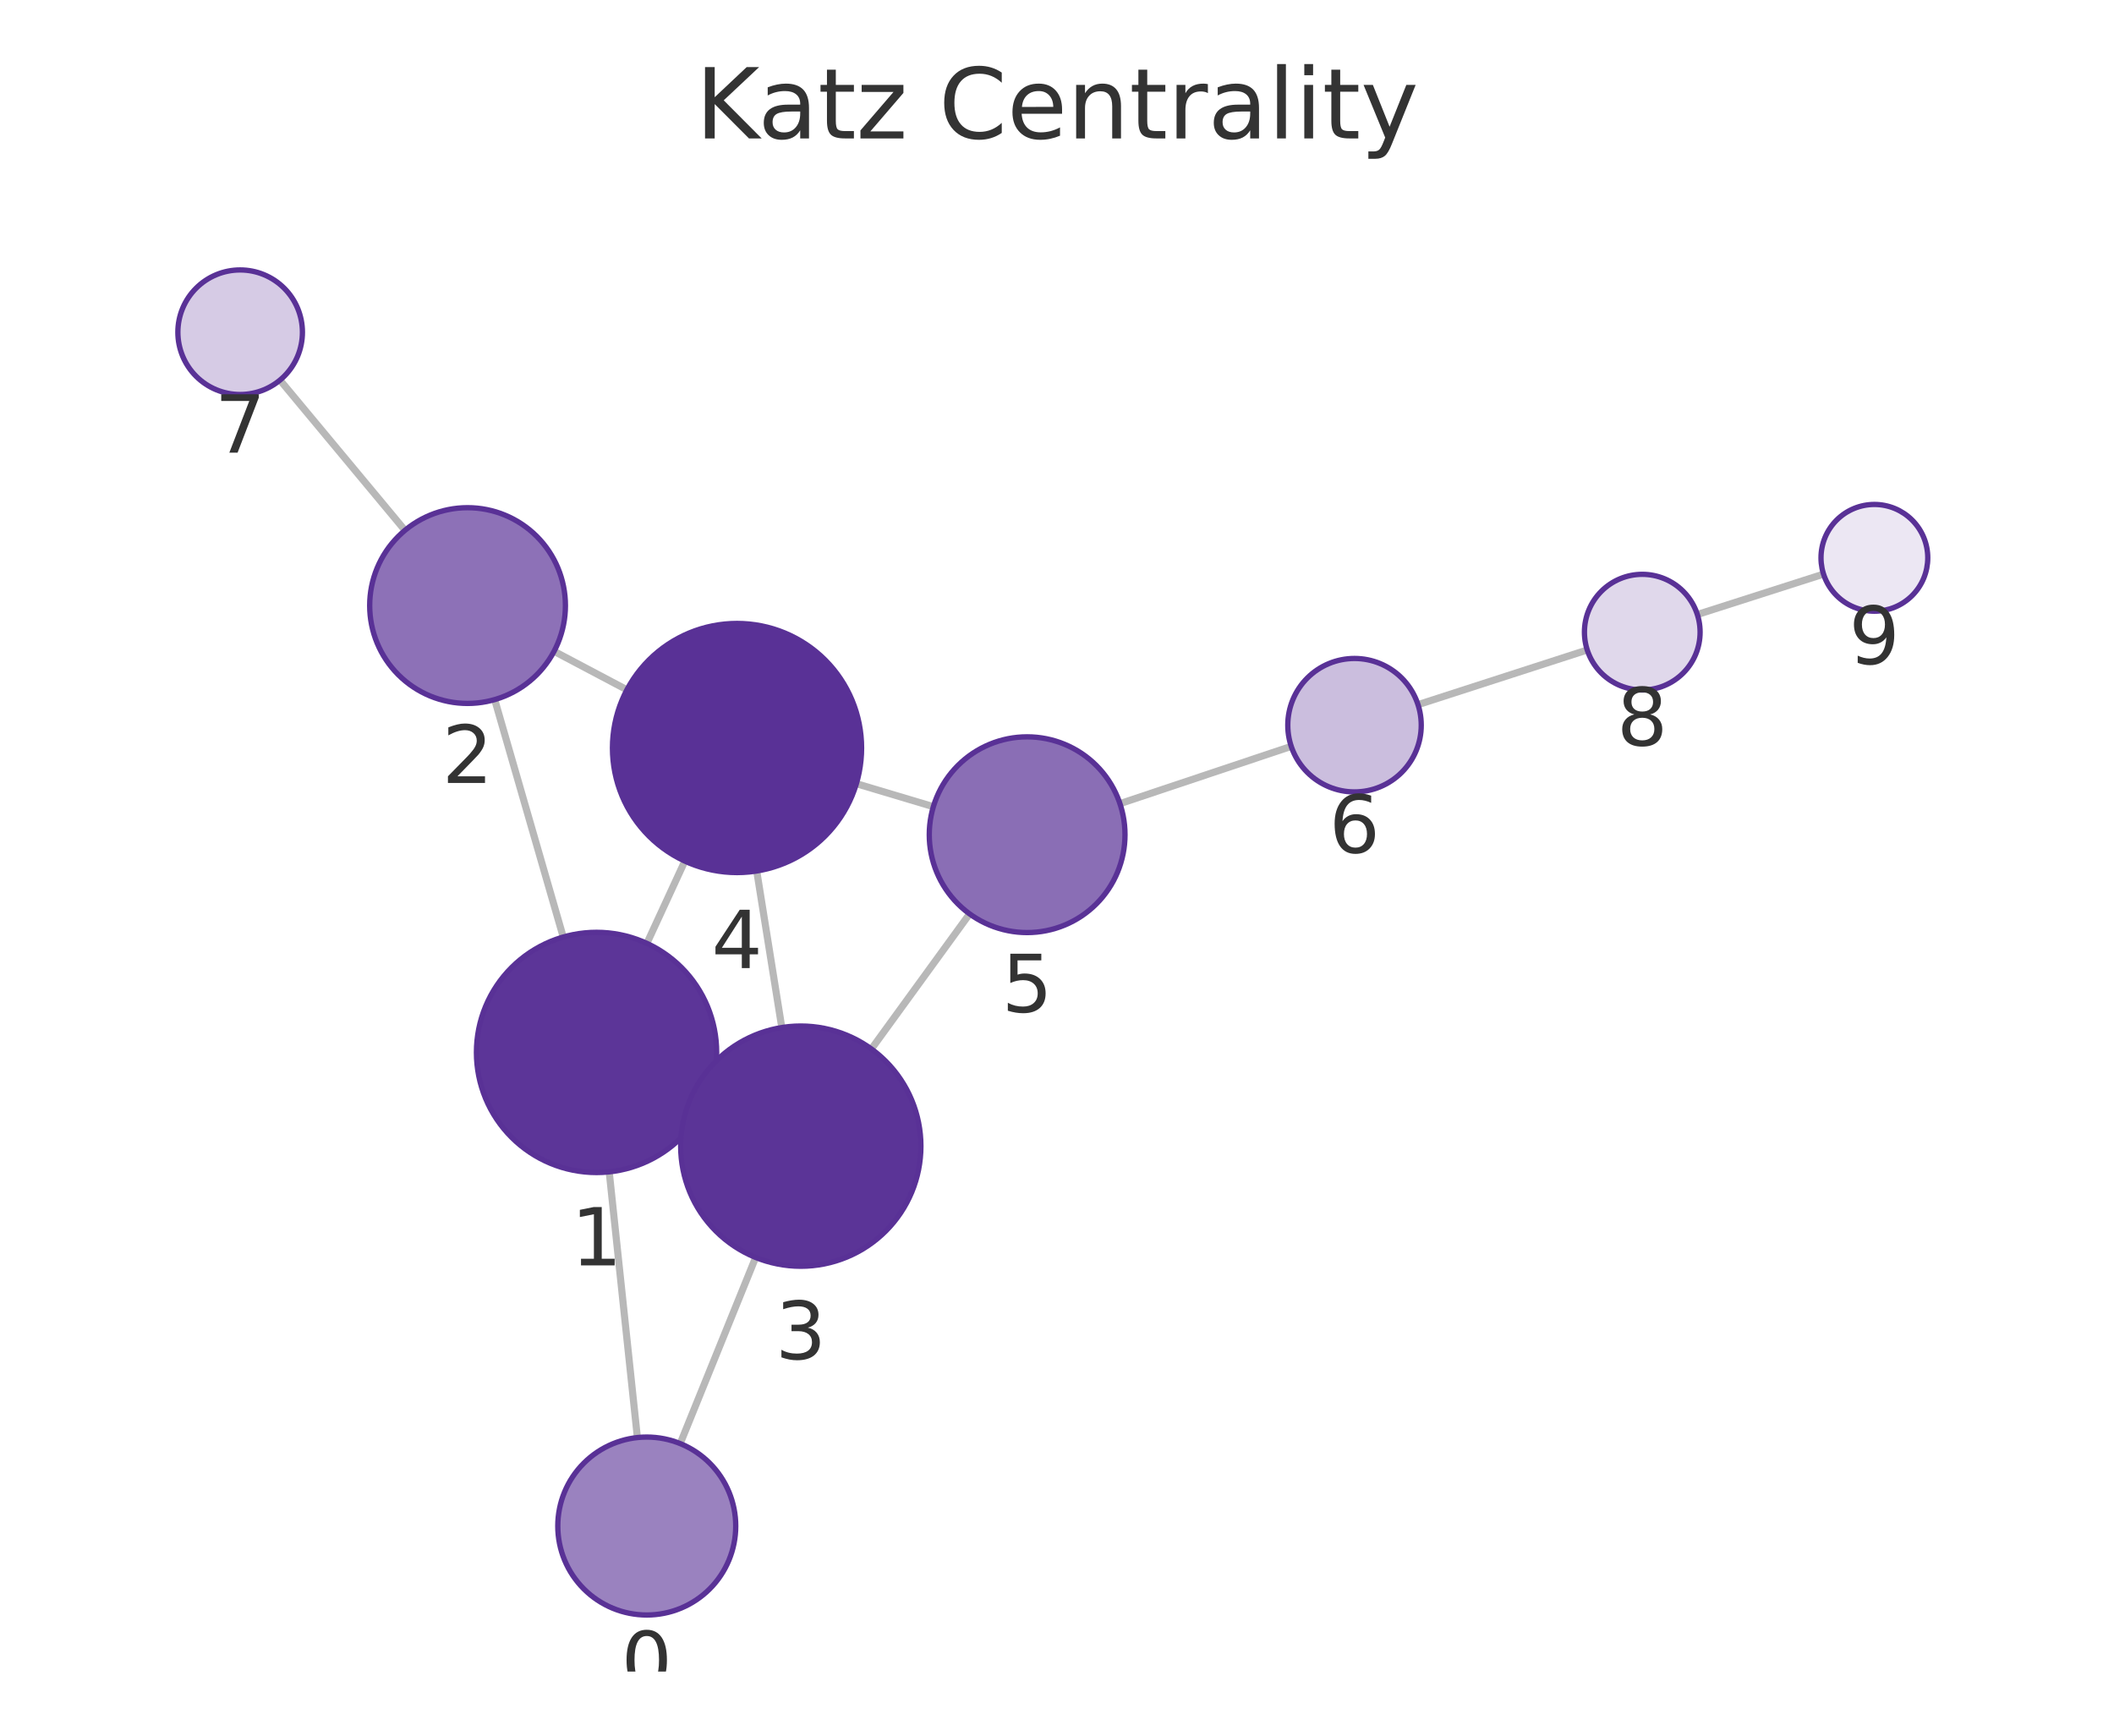
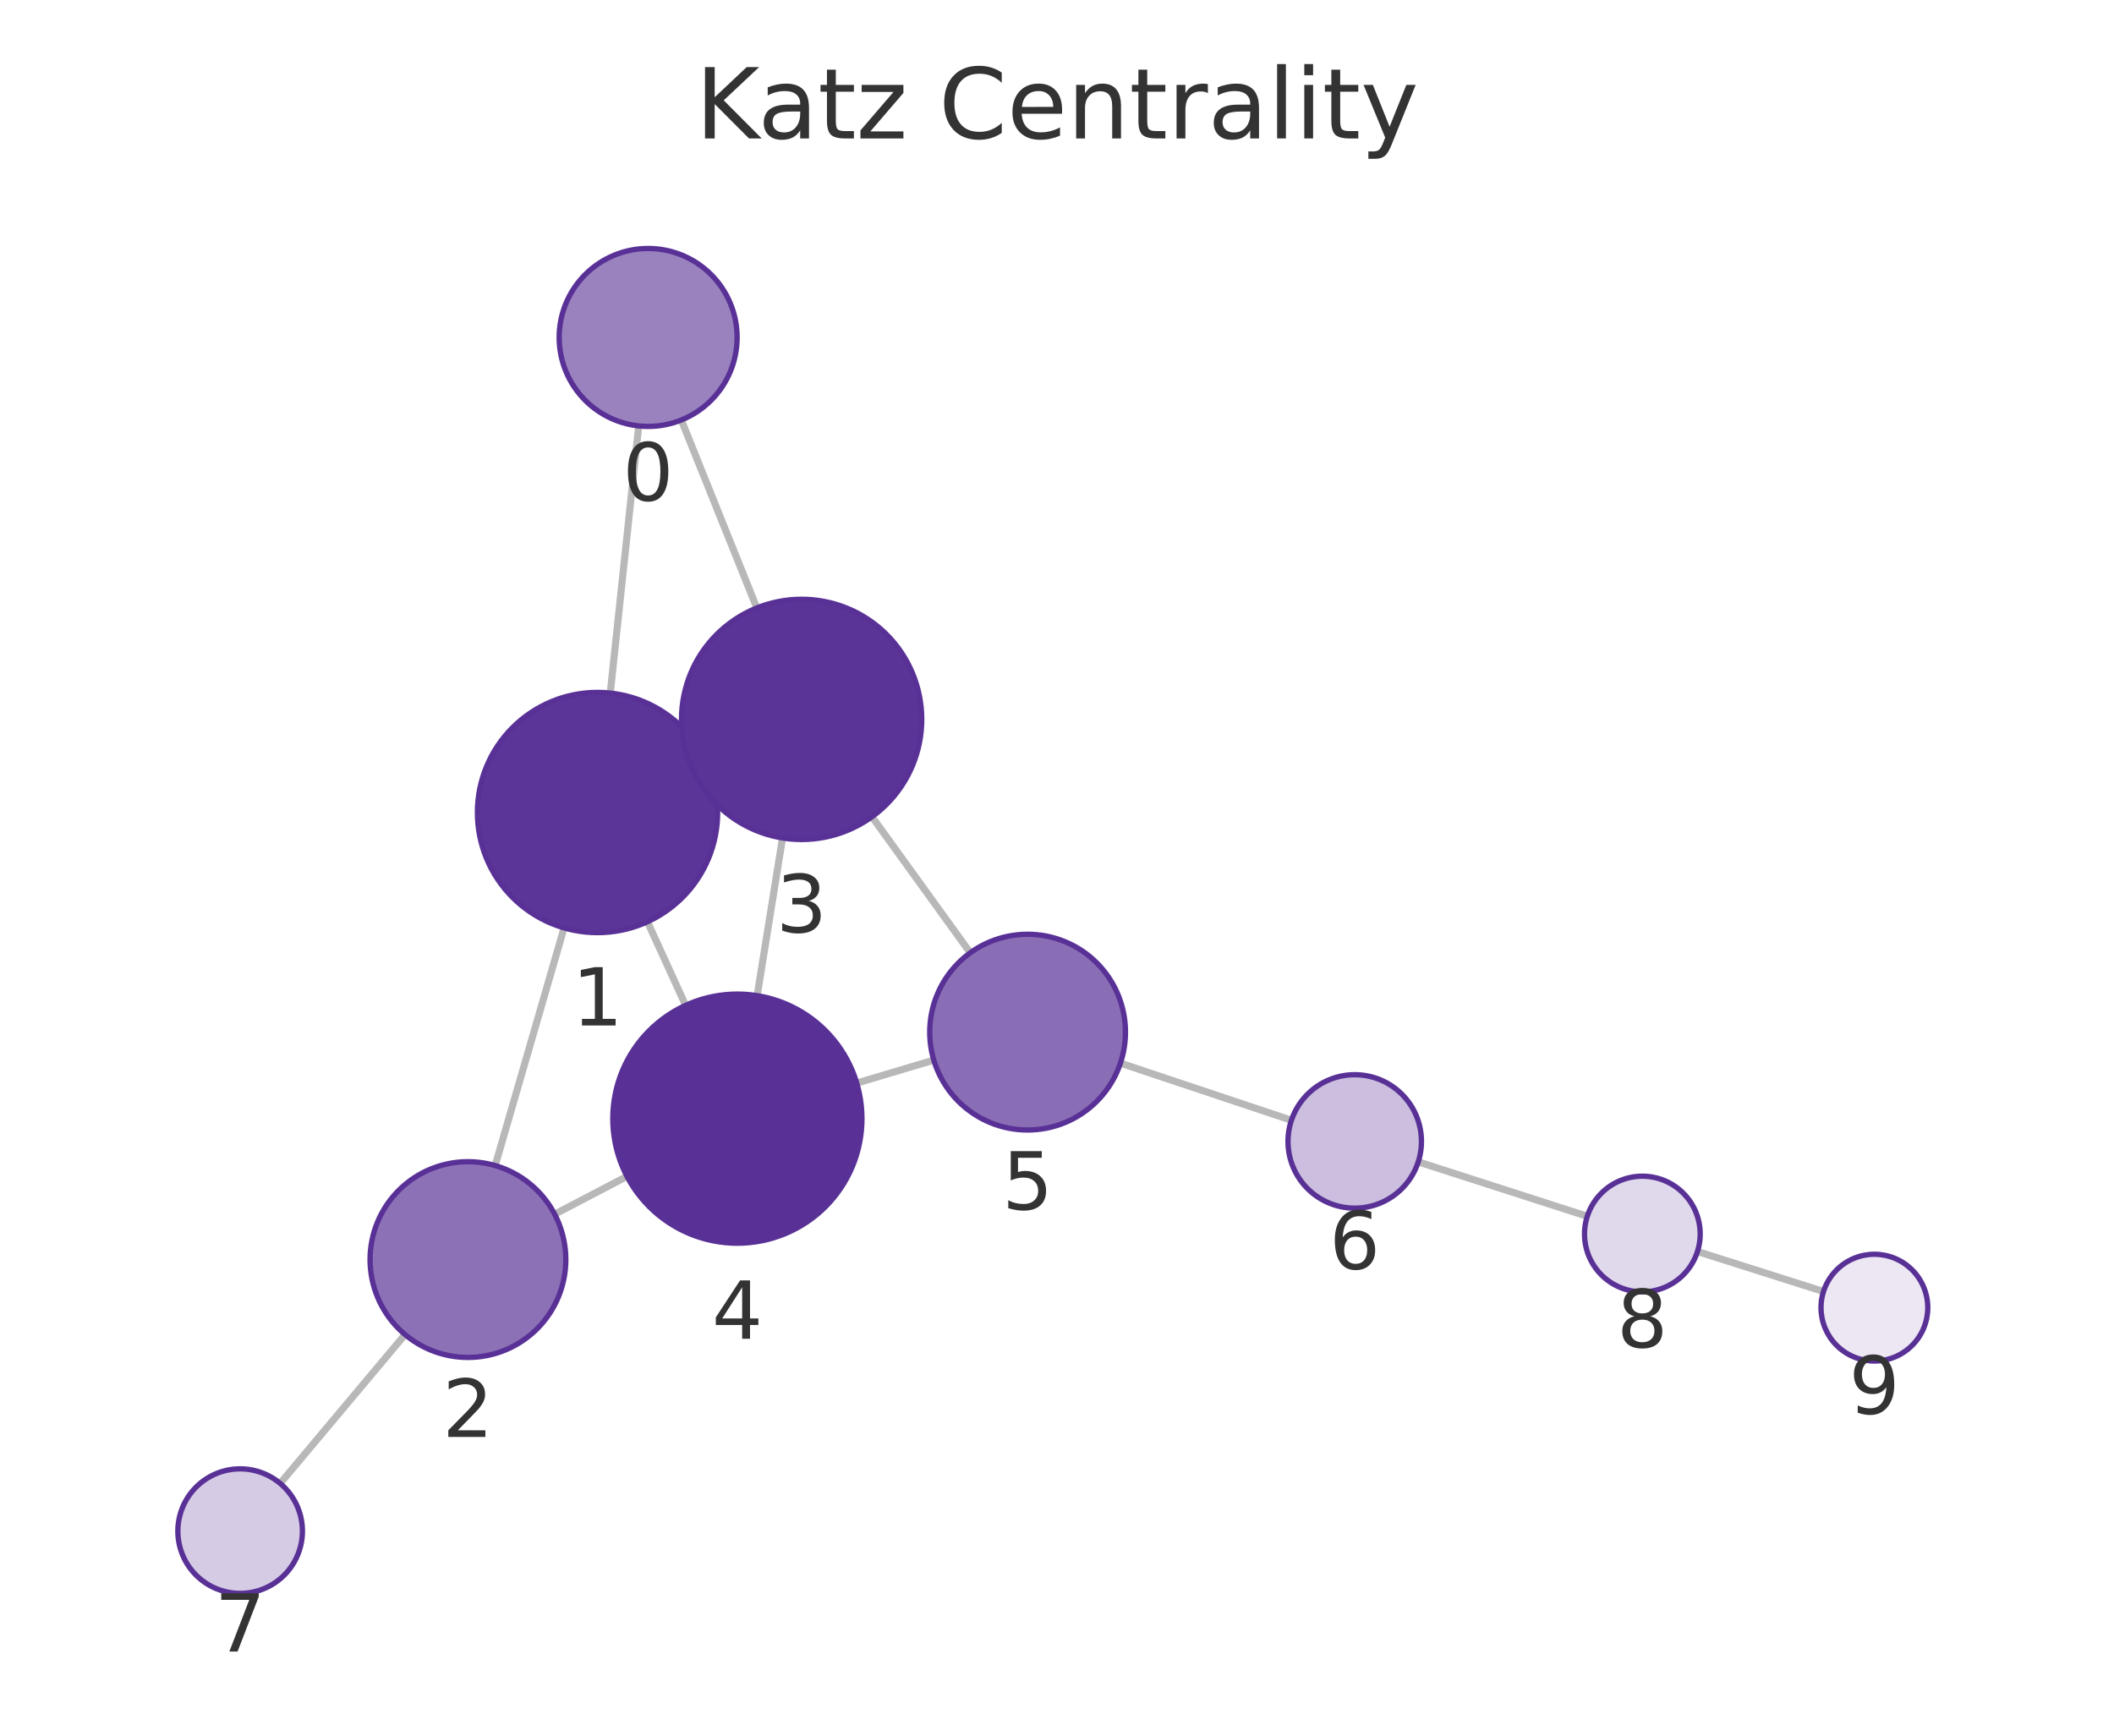
<svg xmlns="http://www.w3.org/2000/svg" xmlns:xlink="http://www.w3.org/1999/xlink" width="237.6pt" height="195.078pt" viewBox="0 0 237.6 195.078" version="1.1">
  <defs>
    <style type="text/css">*{stroke-linejoin: round; stroke-linecap: butt}</style>
  </defs>
  <g id="figure_1">
    <g id="patch_1">
      <path d="M 0 195.078  L 237.6 195.078  L 237.6 0  L 0 0  L 0 195.078  z " style="fill: none" />
    </g>
    <g id="axes_1">
      <g id="patch_2">
        <path d="M 7.2 187.878  L 230.4 187.878  L 230.4 21.558  L 7.2 21.558  L 7.2 187.878  z " style="fill: none" />
      </g>
      <g id="EdgeCollection_1">
-         <path d="M 71.638 161.574  L 68.471 131.712  " clip-path="url(#p9c83f8a48e)" style="fill: #b8b8b8; stroke: #b8b8b8; stroke-width: 0.8" />
-         <path d="M 76.449 162.251  L 84.931 141.331  " clip-path="url(#p9c83f8a48e)" style="fill: #b8b8b8; stroke: #b8b8b8; stroke-width: 0.8" />
-         <path d="M 63.304 105.317  L 55.6 78.63  " clip-path="url(#p9c83f8a48e)" style="fill: #b8b8b8; stroke: #b8b8b8; stroke-width: 0.8" />
-         <path d="M 79.318 123.917  L 77.734 123.19  " clip-path="url(#p9c83f8a48e)" style="fill: #b8b8b8; stroke: #b8b8b8; stroke-width: 0.8" />
-         <path d="M 72.705 106.029  L 76.971 96.784  " clip-path="url(#p9c83f8a48e)" style="fill: #b8b8b8; stroke: #b8b8b8; stroke-width: 0.8" />
-         <path d="M 62.274 73.202  L 70.46 77.53  " clip-path="url(#p9c83f8a48e)" style="fill: #b8b8b8; stroke: #b8b8b8; stroke-width: 0.8" />
-         <path d="M 45.514 59.605  L 31.468 42.722  " clip-path="url(#p9c83f8a48e)" style="fill: #b8b8b8; stroke: #b8b8b8; stroke-width: 0.8" />
-         <path d="M 87.869 115.49  L 85.051 97.896  " clip-path="url(#p9c83f8a48e)" style="fill: #b8b8b8; stroke: #b8b8b8; stroke-width: 0.8" />
-         <path d="M 97.94 117.9  L 108.976 102.714  " clip-path="url(#p9c83f8a48e)" style="fill: #b8b8b8; stroke: #b8b8b8; stroke-width: 0.8" />
-         <path d="M 96.251 88.081  L 104.904 90.666  " clip-path="url(#p9c83f8a48e)" style="fill: #b8b8b8; stroke: #b8b8b8; stroke-width: 0.8" />
-         <path d="M 125.875 90.326  L 145.126 83.887  " clip-path="url(#p9c83f8a48e)" style="fill: #b8b8b8; stroke: #b8b8b8; stroke-width: 0.8" />
-         <path d="M 159.375 79.2  L 178.396 73.051  " clip-path="url(#p9c83f8a48e)" style="fill: #b8b8b8; stroke: #b8b8b8; stroke-width: 0.8" />
-         <path d="M 190.771 69.069  L 204.955 64.527  " clip-path="url(#p9c83f8a48e)" style="fill: #b8b8b8; stroke: #b8b8b8; stroke-width: 0.8" />
+         <path d="M 71.788 47.871  L 68.588 77.899  " clip-path="url(#pe5b42f9f54)" style="fill: #b8b8b8; stroke: #b8b8b8; stroke-width: 0.8" />
+         <path d="M 76.576 47.206  L 85.063 68.329  " clip-path="url(#pe5b42f9f54)" style="fill: #b8b8b8; stroke: #b8b8b8; stroke-width: 0.8" />
+         <path d="M 63.399 104.289  L 55.655 131.003  " clip-path="url(#pe5b42f9f54)" style="fill: #b8b8b8; stroke: #b8b8b8; stroke-width: 0.8" />
+         <path d="M 79.44 85.719  L 77.815 86.46  " clip-path="url(#pe5b42f9f54)" style="fill: #b8b8b8; stroke: #b8b8b8; stroke-width: 0.8" />
+         <path d="M 72.768 103.602  L 77.059 112.996  " clip-path="url(#pe5b42f9f54)" style="fill: #b8b8b8; stroke: #b8b8b8; stroke-width: 0.8" />
+         <path d="M 62.34 136.47  L 70.47 132.218  " clip-path="url(#pe5b42f9f54)" style="fill: #b8b8b8; stroke: #b8b8b8; stroke-width: 0.8" />
+         <path d="M 45.523 149.996  L 31.489 166.727  " clip-path="url(#pe5b42f9f54)" style="fill: #b8b8b8; stroke: #b8b8b8; stroke-width: 0.8" />
+         <path d="M 87.952 94.184  L 85.1 111.908  " clip-path="url(#pe5b42f9f54)" style="fill: #b8b8b8; stroke: #b8b8b8; stroke-width: 0.8" />
+         <path d="M 98.003 91.798  L 109.052 107.09  " clip-path="url(#pe5b42f9f54)" style="fill: #b8b8b8; stroke: #b8b8b8; stroke-width: 0.8" />
+         <path d="M 96.293 121.731  L 104.953 119.149  " clip-path="url(#pe5b42f9f54)" style="fill: #b8b8b8; stroke: #b8b8b8; stroke-width: 0.8" />
+         <path d="M 125.928 119.492  L 145.149 125.913  " clip-path="url(#pe5b42f9f54)" style="fill: #b8b8b8; stroke: #b8b8b8; stroke-width: 0.8" />
+         <path d="M 159.401 130.588  L 178.402 136.706  " clip-path="url(#pe5b42f9f54)" style="fill: #b8b8b8; stroke: #b8b8b8; stroke-width: 0.8" />
+         <path d="M 190.785 140.664  L 204.951 145.159  " clip-path="url(#pe5b42f9f54)" style="fill: #b8b8b8; stroke: #b8b8b8; stroke-width: 0.8" />
      </g>
      <g id="VertexCollection_1">
-         <path d="M 72.692 181.518  C 75.344 181.518 77.888 180.464 79.763 178.589  C 81.638 176.714 82.692 174.17 82.692 171.518  C 82.692 168.866 81.638 166.322 79.763 164.447  C 77.888 162.572 75.344 161.518 72.692 161.518  C 70.04 161.518 67.496 162.572 65.621 164.447  C 63.746 166.322 62.692 168.866 62.692 171.518  C 62.692 174.17 63.746 176.714 65.621 178.589  C 67.496 180.464 70.04 181.518 72.692 181.518  z " clip-path="url(#p9c83f8a48e)" style="fill: #9a82bf; stroke: #593196; stroke-width: 0.6" />
-         <path d="M 67.048 131.787  C 70.628 131.787 74.062 130.365 76.594 127.833  C 79.125 125.301 80.548 121.867 80.548 118.287  C 80.548 114.707 79.125 111.273 76.594 108.741  C 74.062 106.21 70.628 104.787 67.048 104.787  C 63.468 104.787 60.034 106.21 57.502 108.741  C 54.97 111.273 53.548 114.707 53.548 118.287  C 53.548 121.867 54.97 125.301 57.502 127.833  C 60.034 130.365 63.468 131.787 67.048 131.787  z " clip-path="url(#p9c83f8a48e)" style="fill: #5c3598; stroke: #593196; stroke-width: 0.6" />
-         <path d="M 52.55 79.062  C 55.467 79.062 58.265 77.903 60.328 75.84  C 62.391 73.777 63.55 70.979 63.55 68.062  C 63.55 65.144 62.391 62.346 60.328 60.284  C 58.265 58.221 55.467 57.062 52.55 57.062  C 49.632 57.062 46.834 58.221 44.771 60.284  C 42.709 62.346 41.55 65.144 41.55 68.062  C 41.55 70.979 42.709 73.777 44.771 75.84  C 46.834 77.903 49.632 79.062 52.55 79.062  z " clip-path="url(#p9c83f8a48e)" style="fill: #8d71b7; stroke: #593196; stroke-width: 0.6" />
-         <path d="M 90.004 142.32  C 93.584 142.32 97.018 140.898 99.55 138.366  C 102.081 135.835 103.504 132.401 103.504 128.82  C 103.504 125.24 102.081 121.806 99.55 119.274  C 97.018 116.743 93.584 115.32 90.004 115.32  C 86.424 115.32 82.989 116.743 80.458 119.274  C 77.926 121.806 76.504 125.24 76.504 128.82  C 76.504 132.401 77.926 135.835 80.458 138.366  C 82.989 140.898 86.424 142.32 90.004 142.32  z " clip-path="url(#p9c83f8a48e)" style="fill: #5b3497; stroke: #593196; stroke-width: 0.6" />
-         <path d="M 82.837 98.072  C 86.55 98.072 90.111 96.597 92.737 93.972  C 95.362 91.346 96.837 87.785 96.837 84.072  C 96.837 80.359 95.362 76.798 92.737 74.173  C 90.111 71.547 86.55 70.072 82.837 70.072  C 79.125 70.072 75.563 71.547 72.938 74.173  C 70.312 76.798 68.837 80.359 68.837 84.072  C 68.837 87.785 70.312 91.346 72.938 93.972  C 75.563 96.597 79.125 98.072 82.837 98.072  z " clip-path="url(#p9c83f8a48e)" style="fill: #593196; stroke: #593196; stroke-width: 0.6" />
-         <path d="M 115.443 104.816  C 118.36 104.816 121.159 103.657 123.221 101.594  C 125.284 99.531 126.443 96.733 126.443 93.816  C 126.443 90.898 125.284 88.1 123.221 86.037  C 121.159 83.975 118.36 82.816 115.443 82.816  C 112.526 82.816 109.728 83.975 107.665 86.037  C 105.602 88.1 104.443 90.898 104.443 93.816  C 104.443 96.733 105.602 99.531 107.665 101.594  C 109.728 103.657 112.526 104.816 115.443 104.816  z " clip-path="url(#p9c83f8a48e)" style="fill: #8a6eb5; stroke: #593196; stroke-width: 0.6" />
-         <path d="M 152.239 89.008  C 154.228 89.008 156.136 88.217 157.542 86.811  C 158.948 85.404 159.739 83.497 159.739 81.508  C 159.739 79.519 158.948 77.611 157.542 76.204  C 156.136 74.798 154.228 74.008 152.239 74.008  C 150.25 74.008 148.342 74.798 146.935 76.204  C 145.529 77.611 144.739 79.519 144.739 81.508  C 144.739 83.497 145.529 85.404 146.935 86.811  C 148.342 88.217 150.25 89.008 152.239 89.008  z " clip-path="url(#p9c83f8a48e)" style="fill: #cbbede; stroke: #593196; stroke-width: 0.6" />
-         <path d="M 26.991 44.34  C 28.848 44.34 30.628 43.603 31.941 42.29  C 33.254 40.977 33.991 39.197 33.991 37.34  C 33.991 35.484 33.254 33.703 31.941 32.391  C 30.628 31.078 28.848 30.34 26.991 30.34  C 25.135 30.34 23.354 31.078 22.041 32.391  C 20.729 33.703 19.991 35.484 19.991 37.34  C 19.991 39.197 20.729 40.977 22.041 42.29  C 23.354 43.603 25.135 44.34 26.991 44.34  z " clip-path="url(#p9c83f8a48e)" style="fill: #d6cbe5; stroke: #593196; stroke-width: 0.6" />
-         <path d="M 184.58 77.551  C 186.304 77.551 187.958 76.867 189.177 75.648  C 190.396 74.429 191.08 72.775 191.08 71.051  C 191.08 69.328 190.396 67.674 189.177 66.455  C 187.958 65.236 186.304 64.551 184.58 64.551  C 182.857 64.551 181.203 65.236 179.984 66.455  C 178.765 67.674 178.08 69.328 178.08 71.051  C 178.08 72.775 178.765 74.429 179.984 75.648  C 181.203 76.867 182.857 77.551 184.58 77.551  z " clip-path="url(#p9c83f8a48e)" style="fill: #e0d8eb; stroke: #593196; stroke-width: 0.6" />
-         <path d="M 210.669 68.697  C 212.26 68.697 213.787 68.065 214.912 66.94  C 216.037 65.815 216.669 64.289 216.669 62.697  C 216.669 61.106 216.037 59.58 214.912 58.455  C 213.787 57.33 212.26 56.697 210.669 56.697  C 209.078 56.697 207.552 57.33 206.427 58.455  C 205.301 59.58 204.669 61.106 204.669 62.697  C 204.669 64.289 205.301 65.815 206.427 66.94  C 207.552 68.065 209.078 68.697 210.669 68.697  z " clip-path="url(#p9c83f8a48e)" style="fill: #ece7f3; stroke: #593196; stroke-width: 0.6" />
+         <path d="M 72.847 47.927  C 75.499 47.927 78.043 46.874 79.918 44.998  C 81.793 43.123 82.847 40.579 82.847 37.927  C 82.847 35.275 81.793 32.731 79.918 30.856  C 78.043 28.981 75.499 27.927 72.847 27.927  C 70.195 27.927 67.651 28.981 65.776 30.856  C 63.901 32.731 62.847 35.275 62.847 37.927  C 62.847 40.579 63.901 43.123 65.776 44.998  C 67.651 46.874 70.195 47.927 72.847 47.927  z " clip-path="url(#pe5b42f9f54)" style="fill: #9a82bf; stroke: #593196; stroke-width: 0.6" />
+         <path d="M 67.158 104.823  C 70.738 104.823 74.172 103.401 76.704 100.869  C 79.236 98.337 80.658 94.903 80.658 91.323  C 80.658 87.743 79.236 84.309 76.704 81.777  C 74.172 79.246 70.738 77.823 67.158 77.823  C 63.578 77.823 60.144 79.246 57.612 81.777  C 55.08 84.309 53.658 87.743 53.658 91.323  C 53.658 94.903 55.08 98.337 57.612 100.869  C 60.144 103.401 63.578 104.823 67.158 104.823  z " clip-path="url(#pe5b42f9f54)" style="fill: #5c3598; stroke: #593196; stroke-width: 0.6" />
+         <path d="M 52.593 152.568  C 55.51 152.568 58.308 151.409 60.371 149.346  C 62.434 147.283 63.593 144.485 63.593 141.568  C 63.593 138.651 62.434 135.853 60.371 133.79  C 58.308 131.727 55.51 130.568 52.593 130.568  C 49.675 130.568 46.877 131.727 44.814 133.79  C 42.752 135.853 41.593 138.651 41.593 141.568  C 41.593 144.485 42.752 147.283 44.814 149.346  C 46.877 151.409 49.675 152.568 52.593 152.568  z " clip-path="url(#pe5b42f9f54)" style="fill: #8d71b7; stroke: #593196; stroke-width: 0.6" />
+         <path d="M 90.097 94.355  C 93.677 94.355 97.111 92.933 99.643 90.401  C 102.174 87.87 103.597 84.436 103.597 80.855  C 103.597 77.275 102.174 73.841 99.643 71.309  C 97.111 68.778 93.677 67.355 90.097 67.355  C 86.517 67.355 83.082 68.778 80.551 71.309  C 78.019 73.841 76.597 77.275 76.597 80.855  C 76.597 84.436 78.019 87.87 80.551 90.401  C 83.082 92.933 86.517 94.355 90.097 94.355  z " clip-path="url(#pe5b42f9f54)" style="fill: #5b3497; stroke: #593196; stroke-width: 0.6" />
+         <path d="M 82.876 139.73  C 86.589 139.73 90.15 138.255 92.776 135.63  C 95.401 133.005 96.876 129.443 96.876 125.73  C 96.876 122.018 95.401 118.456 92.776 115.831  C 90.15 113.206 86.589 111.73 82.876 111.73  C 79.163 111.73 75.602 113.206 72.977 115.831  C 70.351 118.456 68.876 122.018 68.876 125.73  C 68.876 129.443 70.351 133.005 72.977 135.63  C 75.602 138.255 79.163 139.73 82.876 139.73  z " clip-path="url(#pe5b42f9f54)" style="fill: #593196; stroke: #593196; stroke-width: 0.6" />
+         <path d="M 115.495 127.006  C 118.412 127.006 121.21 125.847 123.273 123.784  C 125.336 121.722 126.495 118.923 126.495 116.006  C 126.495 113.089 125.336 110.291 123.273 108.228  C 121.21 106.165 118.412 105.006 115.495 105.006  C 112.577 105.006 109.779 106.165 107.716 108.228  C 105.654 110.291 104.495 113.089 104.495 116.006  C 104.495 118.923 105.654 121.722 107.716 123.784  C 109.779 125.847 112.577 127.006 115.495 127.006  z " clip-path="url(#pe5b42f9f54)" style="fill: #8a6eb5; stroke: #593196; stroke-width: 0.6" />
+         <path d="M 152.262 135.79  C 154.251 135.79 156.159 135 157.565 133.593  C 158.972 132.187 159.762 130.279 159.762 128.29  C 159.762 126.301 158.972 124.393 157.565 122.987  C 156.159 121.58 154.251 120.79 152.262 120.79  C 150.273 120.79 148.365 121.58 146.959 122.987  C 145.552 124.393 144.762 126.301 144.762 128.29  C 144.762 130.279 145.552 132.187 146.959 133.593  C 148.365 135 150.273 135.79 152.262 135.79  z " clip-path="url(#pe5b42f9f54)" style="fill: #cbbede; stroke: #593196; stroke-width: 0.6" />
+         <path d="M 26.99 179.09  C 28.847 179.09 30.628 178.353 31.94 177.04  C 33.253 175.727 33.99 173.947 33.99 172.09  C 33.99 170.234 33.253 168.453 31.94 167.14  C 30.628 165.828 28.847 165.09 26.99 165.09  C 25.134 165.09 23.353 165.828 22.041 167.14  C 20.728 168.453 19.99 170.234 19.99 172.09  C 19.99 173.947 20.728 175.727 22.041 177.04  C 23.353 178.353 25.134 179.09 26.99 179.09  z " clip-path="url(#pe5b42f9f54)" style="fill: #d6cbe5; stroke: #593196; stroke-width: 0.6" />
+         <path d="M 184.589 145.198  C 186.313 145.198 187.966 144.513 189.185 143.294  C 190.404 142.075 191.089 140.422 191.089 138.698  C 191.089 136.974 190.404 135.32 189.185 134.102  C 187.966 132.883 186.313 132.198 184.589 132.198  C 182.865 132.198 181.212 132.883 179.993 134.102  C 178.774 135.32 178.089 136.974 178.089 138.698  C 178.089 140.422 178.774 142.075 179.993 143.294  C 181.212 144.513 182.865 145.198 184.589 145.198  z " clip-path="url(#pe5b42f9f54)" style="fill: #e0d8eb; stroke: #593196; stroke-width: 0.6" />
+         <path d="M 210.67 152.973  C 212.261 152.973 213.787 152.341 214.912 151.216  C 216.038 150.091 216.67 148.564 216.67 146.973  C 216.67 145.382 216.038 143.856 214.912 142.731  C 213.787 141.605 212.261 140.973 210.67 140.973  C 209.079 140.973 207.552 141.605 206.427 142.731  C 205.302 143.856 204.67 145.382 204.67 146.973  C 204.67 148.564 205.302 150.091 206.427 151.216  C 207.552 152.341 209.079 152.973 210.67 152.973  z " clip-path="url(#pe5b42f9f54)" style="fill: #ece7f3; stroke: #593196; stroke-width: 0.6" />
      </g>
      <g id="text_1">
-         <g clip-path="url(#p9c83f8a48e)">
-           <g style="fill: #333333" transform="translate(69.82881 189.8558) scale(0.09 -0.09)">
+         <g clip-path="url(#pe5b42f9f54)">
+           <g style="fill: #333333" transform="translate(69.98399 56.26512) scale(0.09 -0.09)">
            <defs>
              <path id="DejaVuSans-13" d="M 2034 4250  Q 1547 4250 1301 3770  Q 1056 3291 1056 2328  Q 1056 1369 1301 889  Q 1547 409 2034 409  Q 2525 409 2770 889  Q 3016 1369 3016 2328  Q 3016 3291 2770 3770  Q 2525 4250 2034 4250  z M 2034 4750  Q 2819 4750 3233 4129  Q 3647 3509 3647 2328  Q 3647 1150 3233 529  Q 2819 -91 2034 -91  Q 1250 -91 836 529  Q 422 1150 422 2328  Q 422 3509 836 4129  Q 1250 4750 2034 4750  z " transform="scale(0.015625)" />
            </defs>
            <use xlink:href="#DejaVuSans-13" />
          </g>
        </g>
      </g>
      <g id="text_2">
-         <g clip-path="url(#p9c83f8a48e)">
-           <g style="fill: #333333" transform="translate(64.18477 142.225) scale(0.09 -0.09)">
+         <g clip-path="url(#pe5b42f9f54)">
+           <g style="fill: #333333" transform="translate(64.29487 115.261) scale(0.09 -0.09)">
            <defs>
              <path id="DejaVuSans-14" d="M 794 531  L 1825 531  L 1825 4091  L 703 3866  L 703 4441  L 1819 4666  L 2450 4666  L 2450 531  L 3481 531  L 3481 0  L 794 0  L 794 531  z " transform="scale(0.015625)" />
            </defs>
            <use xlink:href="#DejaVuSans-14" />
          </g>
        </g>
      </g>
      <g id="text_3">
-         <g clip-path="url(#p9c83f8a48e)">
-           <g style="fill: #333333" transform="translate(49.68647 87.99957) scale(0.09 -0.09)">
+         <g clip-path="url(#pe5b42f9f54)">
+           <g style="fill: #333333" transform="translate(49.72954 161.5058) scale(0.09 -0.09)">
            <defs>
              <path id="DejaVuSans-15" d="M 1228 531  L 3431 531  L 3431 0  L 469 0  L 469 531  Q 828 903 1448 1529  Q 2069 2156 2228 2338  Q 2531 2678 2651 2914  Q 2772 3150 2772 3378  Q 2772 3750 2511 3984  Q 2250 4219 1831 4219  Q 1534 4219 1204 4116  Q 875 4013 500 3803  L 500 4441  Q 881 4594 1212 4672  Q 1544 4750 1819 4750  Q 2544 4750 2975 4387  Q 3406 4025 3406 3419  Q 3406 3131 3298 2873  Q 3191 2616 2906 2266  Q 2828 2175 2409 1742  Q 1991 1309 1228 531  z " transform="scale(0.015625)" />
            </defs>
            <use xlink:href="#DejaVuSans-15" />
          </g>
        </g>
      </g>
      <g id="text_4">
-         <g clip-path="url(#p9c83f8a48e)">
-           <g style="fill: #333333" transform="translate(87.14066 152.7582) scale(0.09 -0.09)">
+         <g clip-path="url(#pe5b42f9f54)">
+           <g style="fill: #333333" transform="translate(87.23365 104.7932) scale(0.09 -0.09)">
            <defs>
              <path id="DejaVuSans-16" d="M 2597 2516  Q 3050 2419 3304 2112  Q 3559 1806 3559 1356  Q 3559 666 3084 287  Q 2609 -91 1734 -91  Q 1441 -91 1130 -33  Q 819 25 488 141  L 488 750  Q 750 597 1062 519  Q 1375 441 1716 441  Q 2309 441 2620 675  Q 2931 909 2931 1356  Q 2931 1769 2642 2001  Q 2353 2234 1838 2234  L 1294 2234  L 1294 2753  L 1863 2753  Q 2328 2753 2575 2939  Q 2822 3125 2822 3475  Q 2822 3834 2567 4026  Q 2313 4219 1838 4219  Q 1578 4219 1281 4162  Q 984 4106 628 3988  L 628 4550  Q 988 4650 1302 4700  Q 1616 4750 1894 4750  Q 2613 4750 3031 4423  Q 3450 4097 3450 3541  Q 3450 3153 3228 2886  Q 3006 2619 2597 2516  z " transform="scale(0.015625)" />
            </defs>
            <use xlink:href="#DejaVuSans-16" />
          </g>
        </g>
      </g>
      <g id="text_5">
-         <g clip-path="url(#p9c83f8a48e)">
-           <g style="fill: #333333" transform="translate(79.97424 108.8102) scale(0.09 -0.09)">
+         <g clip-path="url(#pe5b42f9f54)">
+           <g style="fill: #333333" transform="translate(80.013 150.4684) scale(0.09 -0.09)">
            <defs>
              <path id="DejaVuSans-17" d="M 2419 4116  L 825 1625  L 2419 1625  L 2419 4116  z M 2253 4666  L 3047 4666  L 3047 1625  L 3713 1625  L 3713 1100  L 3047 1100  L 3047 0  L 2419 0  L 2419 1100  L 313 1100  L 313 1709  L 2253 4666  z " transform="scale(0.015625)" />
            </defs>
            <use xlink:href="#DejaVuSans-17" />
          </g>
        </g>
      </g>
      <g id="text_6">
-         <g clip-path="url(#p9c83f8a48e)">
-           <g style="fill: #333333" transform="translate(112.5801 113.7535) scale(0.09 -0.09)">
+         <g clip-path="url(#pe5b42f9f54)">
+           <g style="fill: #333333" transform="translate(112.6315 135.9441) scale(0.09 -0.09)">
            <defs>
              <path id="DejaVuSans-18" d="M 691 4666  L 3169 4666  L 3169 4134  L 1269 4134  L 1269 2991  Q 1406 3038 1543 3061  Q 1681 3084 1819 3084  Q 2600 3084 3056 2656  Q 3513 2228 3513 1497  Q 3513 744 3044 326  Q 2575 -91 1722 -91  Q 1428 -91 1123 -41  Q 819 9 494 109  L 494 744  Q 775 591 1075 516  Q 1375 441 1709 441  Q 2250 441 2565 725  Q 2881 1009 2881 1497  Q 2881 1984 2565 2268  Q 2250 2553 1709 2553  Q 1456 2553 1204 2497  Q 953 2441 691 2322  L 691 4666  z " transform="scale(0.015625)" />
            </defs>
            <use xlink:href="#DejaVuSans-18" />
          </g>
        </g>
      </g>
      <g id="text_7">
-         <g clip-path="url(#p9c83f8a48e)">
-           <g style="fill: #333333" transform="translate(149.3755 95.84543) scale(0.09 -0.09)">
+         <g clip-path="url(#pe5b42f9f54)">
+           <g style="fill: #333333" transform="translate(149.3989 142.6277) scale(0.09 -0.09)">
            <defs>
              <path id="DejaVuSans-19" d="M 2113 2584  Q 1688 2584 1439 2293  Q 1191 2003 1191 1497  Q 1191 994 1439 701  Q 1688 409 2113 409  Q 2538 409 2786 701  Q 3034 994 3034 1497  Q 3034 2003 2786 2293  Q 2538 2584 2113 2584  z M 3366 4563  L 3366 3988  Q 3128 4100 2886 4159  Q 2644 4219 2406 4219  Q 1781 4219 1451 3797  Q 1122 3375 1075 2522  Q 1259 2794 1537 2939  Q 1816 3084 2150 3084  Q 2853 3084 3261 2657  Q 3669 2231 3669 1497  Q 3669 778 3244 343  Q 2819 -91 2113 -91  Q 1303 -91 875 529  Q 447 1150 447 2328  Q 447 3434 972 4092  Q 1497 4750 2381 4750  Q 2619 4750 2861 4703  Q 3103 4656 3366 4563  z " transform="scale(0.015625)" />
            </defs>
            <use xlink:href="#DejaVuSans-19" />
          </g>
        </g>
      </g>
      <g id="text_8">
-         <g clip-path="url(#p9c83f8a48e)">
-           <g style="fill: #333333" transform="translate(24.12803 50.87828) scale(0.09 -0.09)">
+         <g clip-path="url(#pe5b42f9f54)">
+           <g style="fill: #333333" transform="translate(24.12736 185.6281) scale(0.09 -0.09)">
            <defs>
              <path id="DejaVuSans-1a" d="M 525 4666  L 3525 4666  L 3525 4397  L 1831 0  L 1172 0  L 2766 4134  L 525 4134  L 525 4666  z " transform="scale(0.015625)" />
            </defs>
            <use xlink:href="#DejaVuSans-1a" />
          </g>
        </g>
      </g>
      <g id="text_9">
-         <g clip-path="url(#p9c83f8a48e)">
-           <g style="fill: #333333" transform="translate(181.7173 83.7893) scale(0.09 -0.09)">
+         <g clip-path="url(#pe5b42f9f54)">
+           <g style="fill: #333333" transform="translate(181.7259 151.4356) scale(0.09 -0.09)">
            <defs>
              <path id="DejaVuSans-1b" d="M 2034 2216  Q 1584 2216 1326 1975  Q 1069 1734 1069 1313  Q 1069 891 1326 650  Q 1584 409 2034 409  Q 2484 409 2743 651  Q 3003 894 3003 1313  Q 3003 1734 2745 1975  Q 2488 2216 2034 2216  z M 1403 2484  Q 997 2584 770 2862  Q 544 3141 544 3541  Q 544 4100 942 4425  Q 1341 4750 2034 4750  Q 2731 4750 3128 4425  Q 3525 4100 3525 3541  Q 3525 3141 3298 2862  Q 3072 2584 2669 2484  Q 3125 2378 3379 2068  Q 3634 1759 3634 1313  Q 3634 634 3220 271  Q 2806 -91 2034 -91  Q 1263 -91 848 271  Q 434 634 434 1313  Q 434 1759 690 2068  Q 947 2378 1403 2484  z M 1172 3481  Q 1172 3119 1398 2916  Q 1625 2713 2034 2713  Q 2441 2713 2670 2916  Q 2900 3119 2900 3481  Q 2900 3844 2670 4047  Q 2441 4250 2034 4250  Q 1625 4250 1398 4047  Q 1172 3844 1172 3481  z " transform="scale(0.015625)" />
            </defs>
            <use xlink:href="#DejaVuSans-1b" />
          </g>
        </g>
      </g>
      <g id="text_10">
-         <g clip-path="url(#p9c83f8a48e)">
-           <g style="fill: #333333" transform="translate(207.8061 74.63528) scale(0.09 -0.09)">
+         <g clip-path="url(#pe5b42f9f54)">
+           <g style="fill: #333333" transform="translate(207.8067 158.9111) scale(0.09 -0.09)">
            <defs>
              <path id="DejaVuSans-1c" d="M 703 97  L 703 672  Q 941 559 1184 500  Q 1428 441 1663 441  Q 2288 441 2617 861  Q 2947 1281 2994 2138  Q 2813 1869 2534 1725  Q 2256 1581 1919 1581  Q 1219 1581 811 2004  Q 403 2428 403 3163  Q 403 3881 828 4315  Q 1253 4750 1959 4750  Q 2769 4750 3195 4129  Q 3622 3509 3622 2328  Q 3622 1225 3098 567  Q 2575 -91 1691 -91  Q 1453 -91 1209 -44  Q 966 3 703 97  z M 1959 2075  Q 2384 2075 2632 2365  Q 2881 2656 2881 3163  Q 2881 3666 2632 3958  Q 2384 4250 1959 4250  Q 1534 4250 1286 3958  Q 1038 3666 1038 3163  Q 1038 2656 1286 2365  Q 1534 2075 1959 2075  z " transform="scale(0.015625)" />
            </defs>
            <use xlink:href="#DejaVuSans-1c" />
          </g>
        </g>
      </g>
      <g id="matplotlib.axis_1" />
      <g id="matplotlib.axis_2" />
      <g id="text_11">
        <g style="fill: #333333" transform="translate(78.16273 15.55828) scale(0.11 -0.11)">
          <defs>
            <path id="DejaVuSans-2e" d="M 628 4666  L 1259 4666  L 1259 2694  L 3353 4666  L 4166 4666  L 1850 2491  L 4331 0  L 3500 0  L 1259 2247  L 1259 0  L 628 0  L 628 4666  z " transform="scale(0.015625)" />
            <path id="DejaVuSans-44" d="M 2194 1759  Q 1497 1759 1228 1600  Q 959 1441 959 1056  Q 959 750 1161 570  Q 1363 391 1709 391  Q 2188 391 2477 730  Q 2766 1069 2766 1631  L 2766 1759  L 2194 1759  z M 3341 1997  L 3341 0  L 2766 0  L 2766 531  Q 2569 213 2275 61  Q 1981 -91 1556 -91  Q 1019 -91 701 211  Q 384 513 384 1019  Q 384 1609 779 1909  Q 1175 2209 1959 2209  L 2766 2209  L 2766 2266  Q 2766 2663 2505 2880  Q 2244 3097 1772 3097  Q 1472 3097 1187 3025  Q 903 2953 641 2809  L 641 3341  Q 956 3463 1253 3523  Q 1550 3584 1831 3584  Q 2591 3584 2966 3190  Q 3341 2797 3341 1997  z " transform="scale(0.015625)" />
            <path id="DejaVuSans-57" d="M 1172 4494  L 1172 3500  L 2356 3500  L 2356 3053  L 1172 3053  L 1172 1153  Q 1172 725 1289 603  Q 1406 481 1766 481  L 2356 481  L 2356 0  L 1766 0  Q 1100 0 847 248  Q 594 497 594 1153  L 594 3053  L 172 3053  L 172 3500  L 594 3500  L 594 4494  L 1172 4494  z " transform="scale(0.015625)" />
            <path id="DejaVuSans-5d" d="M 353 3500  L 3084 3500  L 3084 2975  L 922 459  L 3084 459  L 3084 0  L 275 0  L 275 525  L 2438 3041  L 353 3041  L 353 3500  z " transform="scale(0.015625)" />
            <path id="DejaVuSans-3" transform="scale(0.015625)" />
            <path id="DejaVuSans-26" d="M 4122 4306  L 4122 3641  Q 3803 3938 3442 4084  Q 3081 4231 2675 4231  Q 1875 4231 1450 3742  Q 1025 3253 1025 2328  Q 1025 1406 1450 917  Q 1875 428 2675 428  Q 3081 428 3442 575  Q 3803 722 4122 1019  L 4122 359  Q 3791 134 3420 21  Q 3050 -91 2638 -91  Q 1578 -91 968 557  Q 359 1206 359 2328  Q 359 3453 968 4101  Q 1578 4750 2638 4750  Q 3056 4750 3426 4639  Q 3797 4528 4122 4306  z " transform="scale(0.015625)" />
            <path id="DejaVuSans-48" d="M 3597 1894  L 3597 1613  L 953 1613  Q 991 1019 1311 708  Q 1631 397 2203 397  Q 2534 397 2845 478  Q 3156 559 3463 722  L 3463 178  Q 3153 47 2828 -22  Q 2503 -91 2169 -91  Q 1331 -91 842 396  Q 353 884 353 1716  Q 353 2575 817 3079  Q 1281 3584 2069 3584  Q 2775 3584 3186 3129  Q 3597 2675 3597 1894  z M 3022 2063  Q 3016 2534 2758 2815  Q 2500 3097 2075 3097  Q 1594 3097 1305 2825  Q 1016 2553 972 2059  L 3022 2063  z " transform="scale(0.015625)" />
            <path id="DejaVuSans-51" d="M 3513 2113  L 3513 0  L 2938 0  L 2938 2094  Q 2938 2591 2744 2837  Q 2550 3084 2163 3084  Q 1697 3084 1428 2787  Q 1159 2491 1159 1978  L 1159 0  L 581 0  L 581 3500  L 1159 3500  L 1159 2956  Q 1366 3272 1645 3428  Q 1925 3584 2291 3584  Q 2894 3584 3203 3211  Q 3513 2838 3513 2113  z " transform="scale(0.015625)" />
            <path id="DejaVuSans-55" d="M 2631 2963  Q 2534 3019 2420 3045  Q 2306 3072 2169 3072  Q 1681 3072 1420 2755  Q 1159 2438 1159 1844  L 1159 0  L 581 0  L 581 3500  L 1159 3500  L 1159 2956  Q 1341 3275 1631 3429  Q 1922 3584 2338 3584  Q 2397 3584 2469 3576  Q 2541 3569 2628 3553  L 2631 2963  z " transform="scale(0.015625)" />
            <path id="DejaVuSans-4f" d="M 603 4863  L 1178 4863  L 1178 0  L 603 0  L 603 4863  z " transform="scale(0.015625)" />
            <path id="DejaVuSans-4c" d="M 603 3500  L 1178 3500  L 1178 0  L 603 0  L 603 3500  z M 603 4863  L 1178 4863  L 1178 4134  L 603 4134  L 603 4863  z " transform="scale(0.015625)" />
            <path id="DejaVuSans-5c" d="M 2059 -325  Q 1816 -950 1584 -1140  Q 1353 -1331 966 -1331  L 506 -1331  L 506 -850  L 844 -850  Q 1081 -850 1212 -737  Q 1344 -625 1503 -206  L 1606 56  L 191 3500  L 800 3500  L 1894 763  L 2988 3500  L 3597 3500  L 2059 -325  z " transform="scale(0.015625)" />
          </defs>
          <use xlink:href="#DejaVuSans-2e" />
          <use xlink:href="#DejaVuSans-44" transform="translate(63.82812 0)" />
          <use xlink:href="#DejaVuSans-57" transform="translate(125.1094 0)" />
          <use xlink:href="#DejaVuSans-5d" transform="translate(164.3125 0)" />
          <use xlink:href="#DejaVuSans-3" transform="translate(216.7969 0)" />
          <use xlink:href="#DejaVuSans-26" transform="translate(248.5781 0)" />
          <use xlink:href="#DejaVuSans-48" transform="translate(318.4062 0)" />
          <use xlink:href="#DejaVuSans-51" transform="translate(379.9375 0)" />
          <use xlink:href="#DejaVuSans-57" transform="translate(443.3125 0)" />
          <use xlink:href="#DejaVuSans-55" transform="translate(482.5156 0)" />
          <use xlink:href="#DejaVuSans-44" transform="translate(523.625 0)" />
          <use xlink:href="#DejaVuSans-4f" transform="translate(584.9062 0)" />
          <use xlink:href="#DejaVuSans-4c" transform="translate(612.6875 0)" />
          <use xlink:href="#DejaVuSans-57" transform="translate(640.4688 0)" />
          <use xlink:href="#DejaVuSans-5c" transform="translate(679.6719 0)" />
        </g>
      </g>
    </g>
  </g>
  <defs>
-     <clipPath id="p9c83f8a48e">
+     <clipPath id="pe5b42f9f54">
      <rect x="7.2" y="21.558" width="223.2" height="166.32" />
    </clipPath>
  </defs>
</svg>
